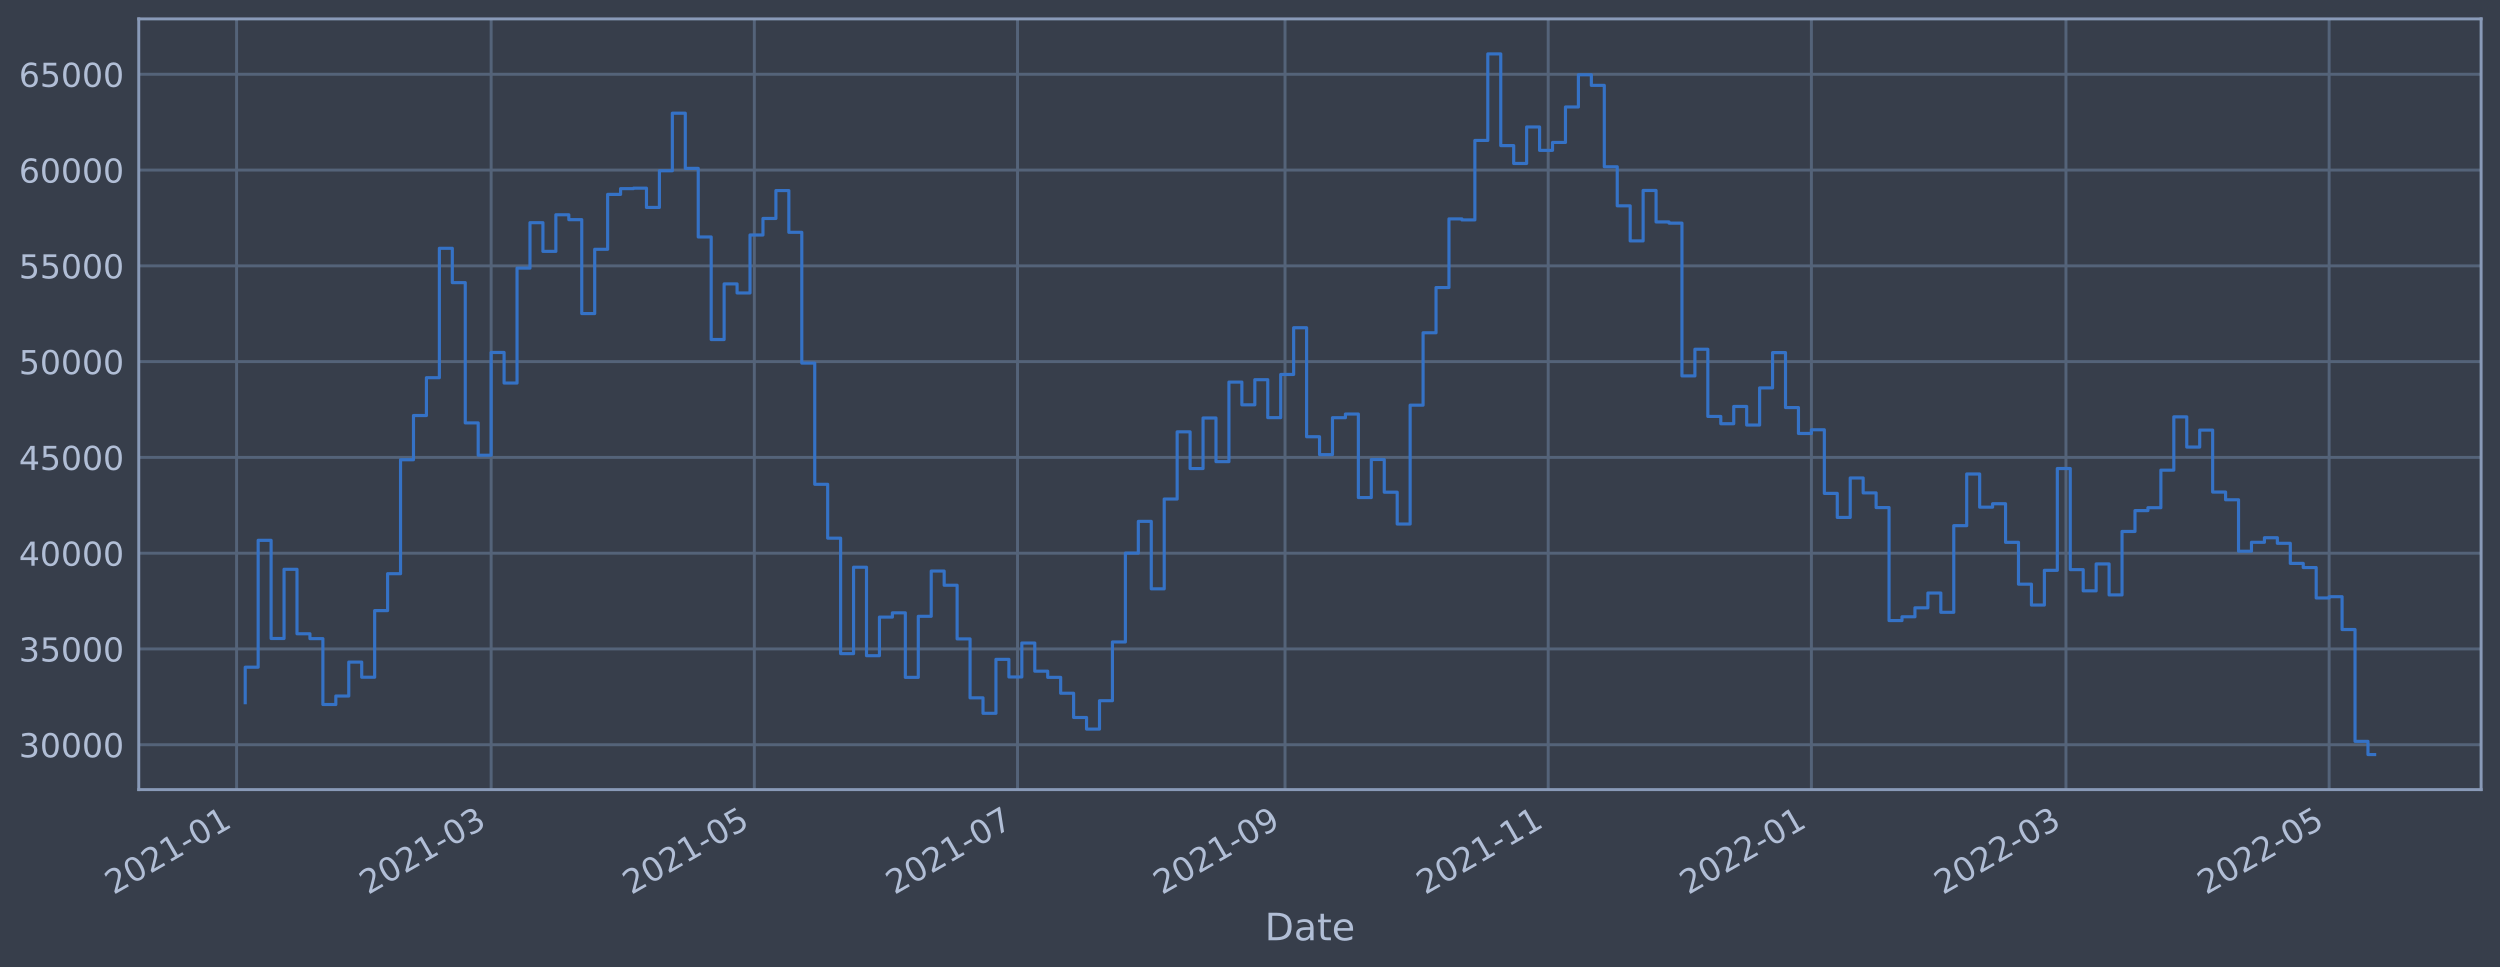
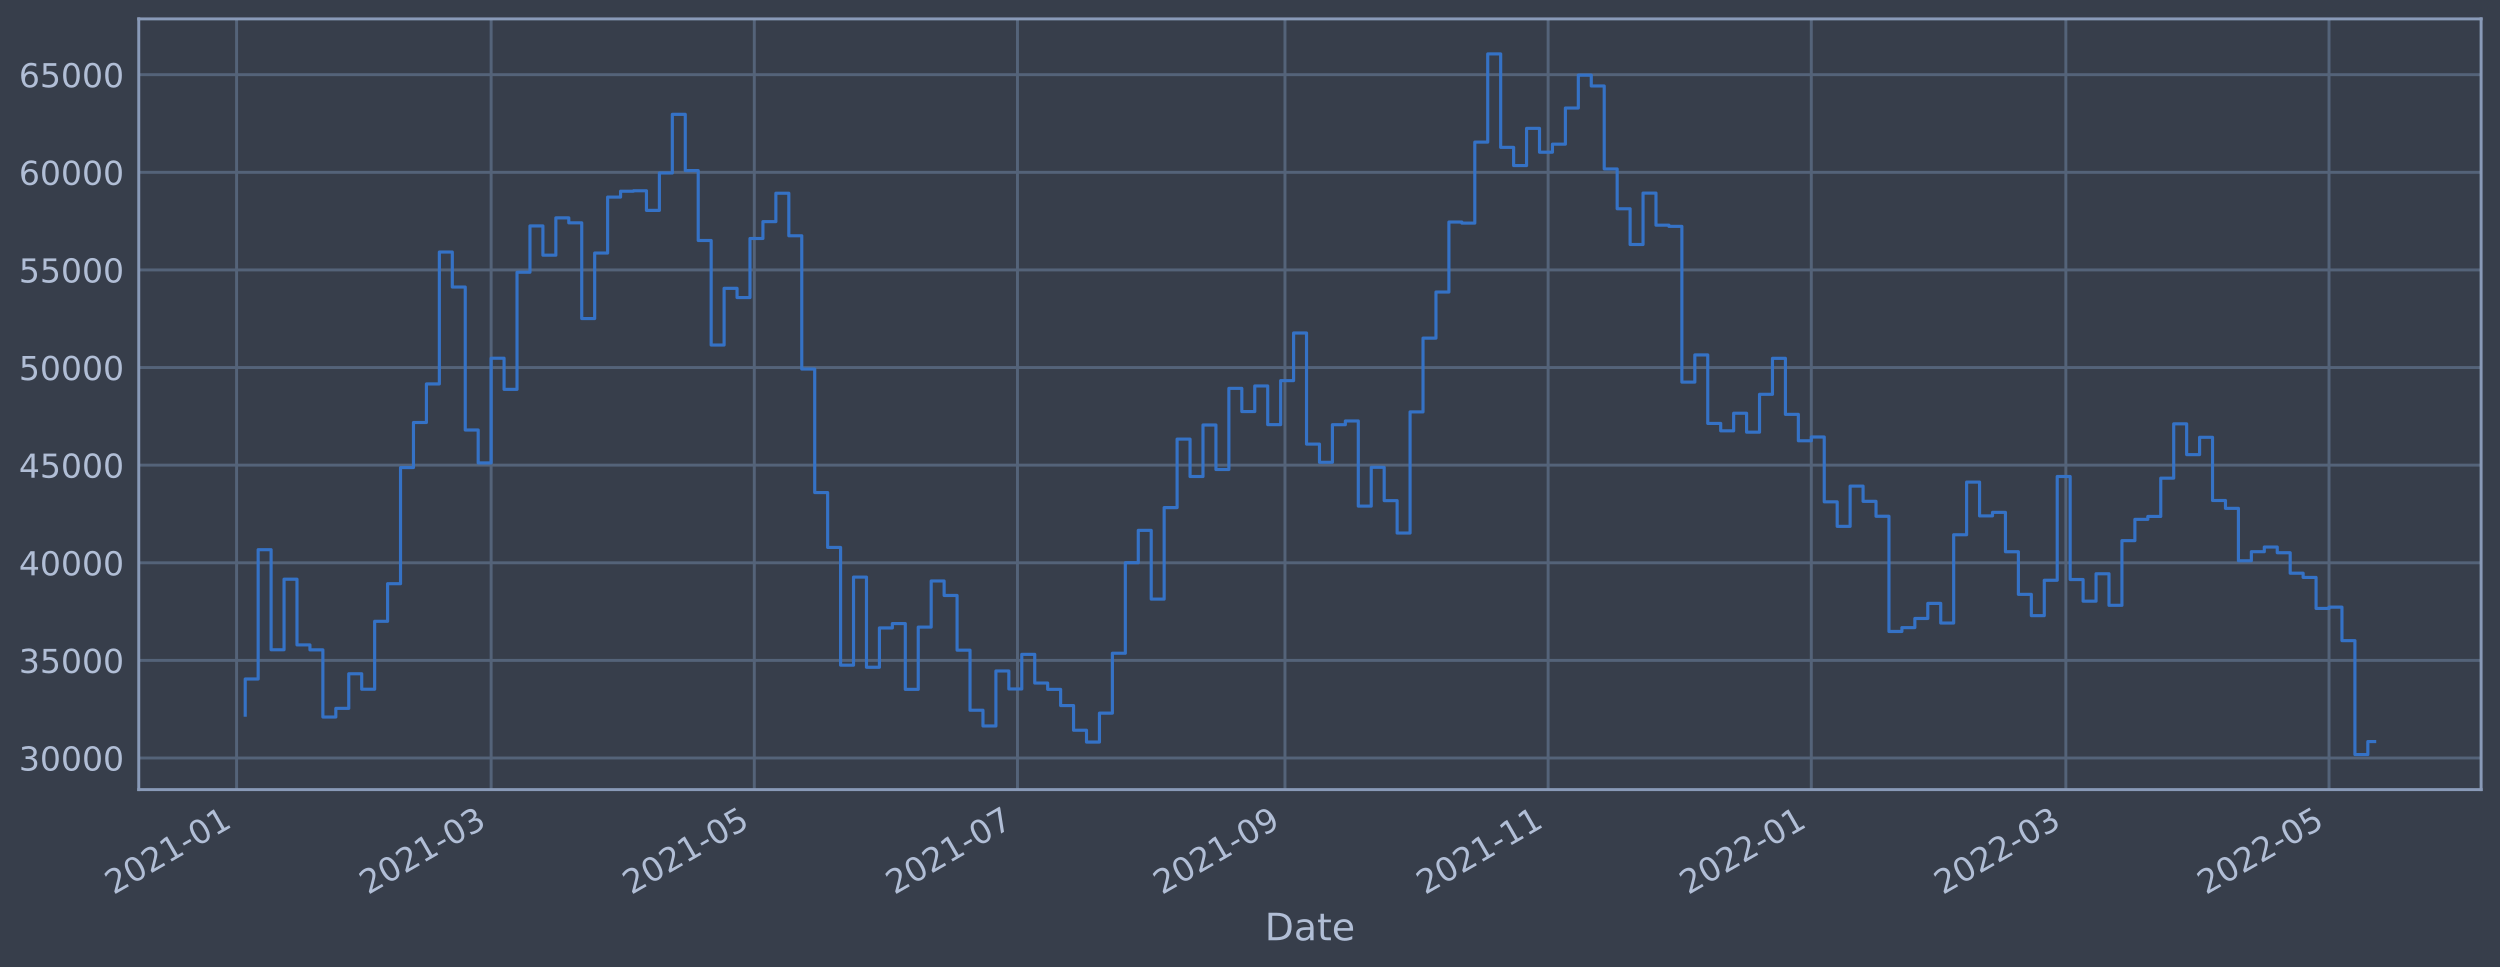
<svg xmlns="http://www.w3.org/2000/svg" xmlns:xlink="http://www.w3.org/1999/xlink" width="952.884pt" height="368.58pt" viewBox="0 0 952.884 368.58" version="1.1">
  <defs>
    <style type="text/css">*{stroke-linejoin: round; stroke-linecap: butt}</style>
  </defs>
  <g id="figure_1">
    <g id="patch_1">
      <path d="M 0 368.58  L 952.884 368.58  L 952.884 0  L 0 0  z " style="fill: #373e4b" />
    </g>
    <g id="axes_1">
      <g id="patch_2">
        <path d="M 52.884 300.96  L 945.684 300.96  L 945.684 7.2  L 52.884 7.2  z " style="fill: #373e4b" />
      </g>
      <g id="matplotlib.axis_1">
        <g id="xtick_1">
          <g id="line2d_1">
-             <path d="M 90.177 300.96  L 90.177 7.2  " clip-path="url(#pa2a1d7610f)" style="fill: none; stroke: #546379; stroke-width: 1.12; stroke-linecap: square" />
+             <path d="M 90.177 300.96  L 90.177 7.2  " clip-path="url(#p07046b80e9)" style="fill: none; stroke: #546379; stroke-width: 1.12; stroke-linecap: square" />
          </g>
          <g id="line2d_2" />
          <g id="text_1">
-             <g style="fill: #b1bed6" transform="translate(43.2733 341.1745)rotate(-30)scale(0.126 -0.126)">
+             <g style="fill: #b1bed6" transform="translate(43.27349 341.1745)rotate(-30)scale(0.126 -0.126)">
              <defs>
                <path id="DejaVuSans-32" d="M 1228 531  L 3431 531  L 3431 0  L 469 0  L 469 531  Q 828 903 1448 1529  Q 2069 2156 2228 2338  Q 2531 2678 2651 2914  Q 2772 3150 2772 3378  Q 2772 3750 2511 3984  Q 2250 4219 1831 4219  Q 1534 4219 1204 4116  Q 875 4013 500 3803  L 500 4441  Q 881 4594 1212 4672  Q 1544 4750 1819 4750  Q 2544 4750 2975 4387  Q 3406 4025 3406 3419  Q 3406 3131 3298 2873  Q 3191 2616 2906 2266  Q 2828 2175 2409 1742  Q 1991 1309 1228 531  z " transform="scale(0.015625)" />
                <path id="DejaVuSans-30" d="M 2034 4250  Q 1547 4250 1301 3770  Q 1056 3291 1056 2328  Q 1056 1369 1301 889  Q 1547 409 2034 409  Q 2525 409 2770 889  Q 3016 1369 3016 2328  Q 3016 3291 2770 3770  Q 2525 4250 2034 4250  z M 2034 4750  Q 2819 4750 3233 4129  Q 3647 3509 3647 2328  Q 3647 1150 3233 529  Q 2819 -91 2034 -91  Q 1250 -91 836 529  Q 422 1150 422 2328  Q 422 3509 836 4129  Q 1250 4750 2034 4750  z " transform="scale(0.015625)" />
                <path id="DejaVuSans-31" d="M 794 531  L 1825 531  L 1825 4091  L 703 3866  L 703 4441  L 1819 4666  L 2450 4666  L 2450 531  L 3481 531  L 3481 0  L 794 0  L 794 531  z " transform="scale(0.015625)" />
                <path id="DejaVuSans-2d" d="M 313 2009  L 1997 2009  L 1997 1497  L 313 1497  L 313 2009  z " transform="scale(0.015625)" />
              </defs>
              <use xlink:href="#DejaVuSans-32" />
              <use xlink:href="#DejaVuSans-30" x="63.623" />
              <use xlink:href="#DejaVuSans-32" x="127.246" />
              <use xlink:href="#DejaVuSans-31" x="190.869" />
              <use xlink:href="#DejaVuSans-2d" x="254.492" />
              <use xlink:href="#DejaVuSans-30" x="290.576" />
              <use xlink:href="#DejaVuSans-31" x="354.199" />
            </g>
          </g>
        </g>
        <g id="xtick_2">
          <g id="line2d_3">
-             <path d="M 187.202 300.96  L 187.202 7.2  " clip-path="url(#pa2a1d7610f)" style="fill: none; stroke: #546379; stroke-width: 1.12; stroke-linecap: square" />
+             <path d="M 187.197 300.96  L 187.197 7.2  " clip-path="url(#p07046b80e9)" style="fill: none; stroke: #546379; stroke-width: 1.12; stroke-linecap: square" />
          </g>
          <g id="line2d_4" />
          <g id="text_2">
-             <g style="fill: #b1bed6" transform="translate(140.2987 341.1745)rotate(-30)scale(0.126 -0.126)">
+             <g style="fill: #b1bed6" transform="translate(140.2933 341.1745)rotate(-30)scale(0.126 -0.126)">
              <defs>
                <path id="DejaVuSans-33" d="M 2597 2516  Q 3050 2419 3304 2112  Q 3559 1806 3559 1356  Q 3559 666 3084 287  Q 2609 -91 1734 -91  Q 1441 -91 1130 -33  Q 819 25 488 141  L 488 750  Q 750 597 1062 519  Q 1375 441 1716 441  Q 2309 441 2620 675  Q 2931 909 2931 1356  Q 2931 1769 2642 2001  Q 2353 2234 1838 2234  L 1294 2234  L 1294 2753  L 1863 2753  Q 2328 2753 2575 2939  Q 2822 3125 2822 3475  Q 2822 3834 2567 4026  Q 2313 4219 1838 4219  Q 1578 4219 1281 4162  Q 984 4106 628 3988  L 628 4550  Q 988 4650 1302 4700  Q 1616 4750 1894 4750  Q 2613 4750 3031 4423  Q 3450 4097 3450 3541  Q 3450 3153 3228 2886  Q 3006 2619 2597 2516  z " transform="scale(0.015625)" />
              </defs>
              <use xlink:href="#DejaVuSans-32" />
              <use xlink:href="#DejaVuSans-30" x="63.623" />
              <use xlink:href="#DejaVuSans-32" x="127.246" />
              <use xlink:href="#DejaVuSans-31" x="190.869" />
              <use xlink:href="#DejaVuSans-2d" x="254.492" />
              <use xlink:href="#DejaVuSans-30" x="290.576" />
              <use xlink:href="#DejaVuSans-33" x="354.199" />
            </g>
          </g>
        </g>
        <g id="xtick_3">
          <g id="line2d_5">
-             <path d="M 287.516 300.96  L 287.516 7.2  " clip-path="url(#pa2a1d7610f)" style="fill: none; stroke: #546379; stroke-width: 1.12; stroke-linecap: square" />
+             <path d="M 287.505 300.96  L 287.505 7.2  " clip-path="url(#p07046b80e9)" style="fill: none; stroke: #546379; stroke-width: 1.12; stroke-linecap: square" />
          </g>
          <g id="line2d_6" />
          <g id="text_3">
-             <g style="fill: #b1bed6" transform="translate(240.6131 341.1745)rotate(-30)scale(0.126 -0.126)">
+             <g style="fill: #b1bed6" transform="translate(240.6019 341.1745)rotate(-30)scale(0.126 -0.126)">
              <defs>
                <path id="DejaVuSans-35" d="M 691 4666  L 3169 4666  L 3169 4134  L 1269 4134  L 1269 2991  Q 1406 3038 1543 3061  Q 1681 3084 1819 3084  Q 2600 3084 3056 2656  Q 3513 2228 3513 1497  Q 3513 744 3044 326  Q 2575 -91 1722 -91  Q 1428 -91 1123 -41  Q 819 9 494 109  L 494 744  Q 775 591 1075 516  Q 1375 441 1709 441  Q 2250 441 2565 725  Q 2881 1009 2881 1497  Q 2881 1984 2565 2268  Q 2250 2553 1709 2553  Q 1456 2553 1204 2497  Q 953 2441 691 2322  L 691 4666  z " transform="scale(0.015625)" />
              </defs>
              <use xlink:href="#DejaVuSans-32" />
              <use xlink:href="#DejaVuSans-30" x="63.623" />
              <use xlink:href="#DejaVuSans-32" x="127.246" />
              <use xlink:href="#DejaVuSans-31" x="190.869" />
              <use xlink:href="#DejaVuSans-2d" x="254.492" />
              <use xlink:href="#DejaVuSans-30" x="290.576" />
              <use xlink:href="#DejaVuSans-35" x="354.199" />
            </g>
          </g>
        </g>
        <g id="xtick_4">
          <g id="line2d_7">
-             <path d="M 387.831 300.96  L 387.831 7.2  " clip-path="url(#pa2a1d7610f)" style="fill: none; stroke: #546379; stroke-width: 1.12; stroke-linecap: square" />
+             <path d="M 387.814 300.96  L 387.814 7.2  " clip-path="url(#p07046b80e9)" style="fill: none; stroke: #546379; stroke-width: 1.12; stroke-linecap: square" />
          </g>
          <g id="line2d_8" />
          <g id="text_4">
-             <g style="fill: #b1bed6" transform="translate(340.9275 341.1745)rotate(-30)scale(0.126 -0.126)">
+             <g style="fill: #b1bed6" transform="translate(340.9105 341.1745)rotate(-30)scale(0.126 -0.126)">
              <defs>
                <path id="DejaVuSans-37" d="M 525 4666  L 3525 4666  L 3525 4397  L 1831 0  L 1172 0  L 2766 4134  L 525 4134  L 525 4666  z " transform="scale(0.015625)" />
              </defs>
              <use xlink:href="#DejaVuSans-32" />
              <use xlink:href="#DejaVuSans-30" x="63.623" />
              <use xlink:href="#DejaVuSans-32" x="127.246" />
              <use xlink:href="#DejaVuSans-31" x="190.869" />
              <use xlink:href="#DejaVuSans-2d" x="254.492" />
              <use xlink:href="#DejaVuSans-30" x="290.576" />
              <use xlink:href="#DejaVuSans-37" x="354.199" />
            </g>
          </g>
        </g>
        <g id="xtick_5">
          <g id="line2d_9">
-             <path d="M 489.79 300.96  L 489.79 7.2  " clip-path="url(#pa2a1d7610f)" style="fill: none; stroke: #546379; stroke-width: 1.12; stroke-linecap: square" />
+             <path d="M 489.767 300.96  L 489.767 7.2  " clip-path="url(#p07046b80e9)" style="fill: none; stroke: #546379; stroke-width: 1.12; stroke-linecap: square" />
          </g>
          <g id="line2d_10" />
          <g id="text_5">
-             <g style="fill: #b1bed6" transform="translate(442.8864 341.1745)rotate(-30)scale(0.126 -0.126)">
+             <g style="fill: #b1bed6" transform="translate(442.8635 341.1745)rotate(-30)scale(0.126 -0.126)">
              <defs>
                <path id="DejaVuSans-39" d="M 703 97  L 703 672  Q 941 559 1184 500  Q 1428 441 1663 441  Q 2288 441 2617 861  Q 2947 1281 2994 2138  Q 2813 1869 2534 1725  Q 2256 1581 1919 1581  Q 1219 1581 811 2004  Q 403 2428 403 3163  Q 403 3881 828 4315  Q 1253 4750 1959 4750  Q 2769 4750 3195 4129  Q 3622 3509 3622 2328  Q 3622 1225 3098 567  Q 2575 -91 1691 -91  Q 1453 -91 1209 -44  Q 966 3 703 97  z M 1959 2075  Q 2384 2075 2632 2365  Q 2881 2656 2881 3163  Q 2881 3666 2632 3958  Q 2384 4250 1959 4250  Q 1534 4250 1286 3958  Q 1038 3666 1038 3163  Q 1038 2656 1286 2365  Q 1534 2075 1959 2075  z " transform="scale(0.015625)" />
              </defs>
              <use xlink:href="#DejaVuSans-32" />
              <use xlink:href="#DejaVuSans-30" x="63.623" />
              <use xlink:href="#DejaVuSans-32" x="127.246" />
              <use xlink:href="#DejaVuSans-31" x="190.869" />
              <use xlink:href="#DejaVuSans-2d" x="254.492" />
              <use xlink:href="#DejaVuSans-30" x="290.576" />
              <use xlink:href="#DejaVuSans-39" x="354.199" />
            </g>
          </g>
        </g>
        <g id="xtick_6">
          <g id="line2d_11">
-             <path d="M 590.104 300.96  L 590.104 7.2  " clip-path="url(#pa2a1d7610f)" style="fill: none; stroke: #546379; stroke-width: 1.12; stroke-linecap: square" />
+             <path d="M 590.075 300.96  L 590.075 7.2  " clip-path="url(#p07046b80e9)" style="fill: none; stroke: #546379; stroke-width: 1.12; stroke-linecap: square" />
          </g>
          <g id="line2d_12" />
          <g id="text_6">
-             <g style="fill: #b1bed6" transform="translate(543.2007 341.1745)rotate(-30)scale(0.126 -0.126)">
+             <g style="fill: #b1bed6" transform="translate(543.1721 341.1745)rotate(-30)scale(0.126 -0.126)">
              <use xlink:href="#DejaVuSans-32" />
              <use xlink:href="#DejaVuSans-30" x="63.623" />
              <use xlink:href="#DejaVuSans-32" x="127.246" />
              <use xlink:href="#DejaVuSans-31" x="190.869" />
              <use xlink:href="#DejaVuSans-2d" x="254.492" />
              <use xlink:href="#DejaVuSans-31" x="290.576" />
              <use xlink:href="#DejaVuSans-31" x="354.199" />
            </g>
          </g>
        </g>
        <g id="xtick_7">
          <g id="line2d_13">
-             <path d="M 690.418 300.96  L 690.418 7.2  " clip-path="url(#pa2a1d7610f)" style="fill: none; stroke: #546379; stroke-width: 1.12; stroke-linecap: square" />
+             <path d="M 690.384 300.96  L 690.384 7.2  " clip-path="url(#p07046b80e9)" style="fill: none; stroke: #546379; stroke-width: 1.12; stroke-linecap: square" />
          </g>
          <g id="line2d_14" />
          <g id="text_7">
-             <g style="fill: #b1bed6" transform="translate(643.5151 341.1745)rotate(-30)scale(0.126 -0.126)">
+             <g style="fill: #b1bed6" transform="translate(643.4807 341.1745)rotate(-30)scale(0.126 -0.126)">
              <use xlink:href="#DejaVuSans-32" />
              <use xlink:href="#DejaVuSans-30" x="63.623" />
              <use xlink:href="#DejaVuSans-32" x="127.246" />
              <use xlink:href="#DejaVuSans-32" x="190.869" />
              <use xlink:href="#DejaVuSans-2d" x="254.492" />
              <use xlink:href="#DejaVuSans-30" x="290.576" />
              <use xlink:href="#DejaVuSans-31" x="354.199" />
            </g>
          </g>
        </g>
        <g id="xtick_8">
          <g id="line2d_15">
-             <path d="M 787.444 300.96  L 787.444 7.2  " clip-path="url(#pa2a1d7610f)" style="fill: none; stroke: #546379; stroke-width: 1.12; stroke-linecap: square" />
+             <path d="M 787.404 300.96  L 787.404 7.2  " clip-path="url(#p07046b80e9)" style="fill: none; stroke: #546379; stroke-width: 1.12; stroke-linecap: square" />
          </g>
          <g id="line2d_16" />
          <g id="text_8">
-             <g style="fill: #b1bed6" transform="translate(740.5405 341.1745)rotate(-30)scale(0.126 -0.126)">
+             <g style="fill: #b1bed6" transform="translate(740.5005 341.1745)rotate(-30)scale(0.126 -0.126)">
              <use xlink:href="#DejaVuSans-32" />
              <use xlink:href="#DejaVuSans-30" x="63.623" />
              <use xlink:href="#DejaVuSans-32" x="127.246" />
              <use xlink:href="#DejaVuSans-32" x="190.869" />
              <use xlink:href="#DejaVuSans-2d" x="254.492" />
              <use xlink:href="#DejaVuSans-30" x="290.576" />
              <use xlink:href="#DejaVuSans-33" x="354.199" />
            </g>
          </g>
        </g>
        <g id="xtick_9">
          <g id="line2d_17">
-             <path d="M 887.758 300.96  L 887.758 7.2  " clip-path="url(#pa2a1d7610f)" style="fill: none; stroke: #546379; stroke-width: 1.12; stroke-linecap: square" />
+             <path d="M 887.712 300.96  L 887.712 7.2  " clip-path="url(#p07046b80e9)" style="fill: none; stroke: #546379; stroke-width: 1.12; stroke-linecap: square" />
          </g>
          <g id="line2d_18" />
          <g id="text_9">
-             <g style="fill: #b1bed6" transform="translate(840.8549 341.1745)rotate(-30)scale(0.126 -0.126)">
+             <g style="fill: #b1bed6" transform="translate(840.8091 341.1745)rotate(-30)scale(0.126 -0.126)">
              <use xlink:href="#DejaVuSans-32" />
              <use xlink:href="#DejaVuSans-30" x="63.623" />
              <use xlink:href="#DejaVuSans-32" x="127.246" />
              <use xlink:href="#DejaVuSans-32" x="190.869" />
              <use xlink:href="#DejaVuSans-2d" x="254.492" />
              <use xlink:href="#DejaVuSans-30" x="290.576" />
              <use xlink:href="#DejaVuSans-35" x="354.199" />
            </g>
          </g>
        </g>
        <g id="text_10">
          <g style="fill: #b1bed6" transform="translate(482.0746 358.3856)scale(0.144 -0.144)">
            <defs>
              <path id="DejaVuSans-44" d="M 1259 4147  L 1259 519  L 2022 519  Q 2988 519 3436 956  Q 3884 1394 3884 2338  Q 3884 3275 3436 3711  Q 2988 4147 2022 4147  L 1259 4147  z M 628 4666  L 1925 4666  Q 3281 4666 3915 4102  Q 4550 3538 4550 2338  Q 4550 1131 3912 565  Q 3275 0 1925 0  L 628 0  L 628 4666  z " transform="scale(0.015625)" />
              <path id="DejaVuSans-61" d="M 2194 1759  Q 1497 1759 1228 1600  Q 959 1441 959 1056  Q 959 750 1161 570  Q 1363 391 1709 391  Q 2188 391 2477 730  Q 2766 1069 2766 1631  L 2766 1759  L 2194 1759  z M 3341 1997  L 3341 0  L 2766 0  L 2766 531  Q 2569 213 2275 61  Q 1981 -91 1556 -91  Q 1019 -91 701 211  Q 384 513 384 1019  Q 384 1609 779 1909  Q 1175 2209 1959 2209  L 2766 2209  L 2766 2266  Q 2766 2663 2505 2880  Q 2244 3097 1772 3097  Q 1472 3097 1187 3025  Q 903 2953 641 2809  L 641 3341  Q 956 3463 1253 3523  Q 1550 3584 1831 3584  Q 2591 3584 2966 3190  Q 3341 2797 3341 1997  z " transform="scale(0.015625)" />
              <path id="DejaVuSans-74" d="M 1172 4494  L 1172 3500  L 2356 3500  L 2356 3053  L 1172 3053  L 1172 1153  Q 1172 725 1289 603  Q 1406 481 1766 481  L 2356 481  L 2356 0  L 1766 0  Q 1100 0 847 248  Q 594 497 594 1153  L 594 3053  L 172 3053  L 172 3500  L 594 3500  L 594 4494  L 1172 4494  z " transform="scale(0.015625)" />
              <path id="DejaVuSans-65" d="M 3597 1894  L 3597 1613  L 953 1613  Q 991 1019 1311 708  Q 1631 397 2203 397  Q 2534 397 2845 478  Q 3156 559 3463 722  L 3463 178  Q 3153 47 2828 -22  Q 2503 -91 2169 -91  Q 1331 -91 842 396  Q 353 884 353 1716  Q 353 2575 817 3079  Q 1281 3584 2069 3584  Q 2775 3584 3186 3129  Q 3597 2675 3597 1894  z M 3022 2063  Q 3016 2534 2758 2815  Q 2500 3097 2075 3097  Q 1594 3097 1305 2825  Q 1016 2553 972 2059  L 3022 2063  z " transform="scale(0.015625)" />
            </defs>
            <use xlink:href="#DejaVuSans-44" />
            <use xlink:href="#DejaVuSans-61" x="77.002" />
            <use xlink:href="#DejaVuSans-74" x="138.281" />
            <use xlink:href="#DejaVuSans-65" x="177.49" />
          </g>
        </g>
      </g>
      <g id="matplotlib.axis_2">
        <g id="ytick_1">
          <g id="line2d_19">
-             <path d="M 52.884 283.852  L 945.684 283.852  " clip-path="url(#pa2a1d7610f)" style="fill: none; stroke: #546379; stroke-width: 1.12; stroke-linecap: square" />
+             <path d="M 52.884 288.915  L 945.684 288.915  " clip-path="url(#p07046b80e9)" style="fill: none; stroke: #546379; stroke-width: 1.12; stroke-linecap: square" />
          </g>
          <g id="line2d_20" />
          <g id="text_11">
-             <g style="fill: #b1bed6" transform="translate(7.2 288.6395)scale(0.126 -0.126)">
+             <g style="fill: #b1bed6" transform="translate(7.2 293.7018)scale(0.126 -0.126)">
              <use xlink:href="#DejaVuSans-33" />
              <use xlink:href="#DejaVuSans-30" x="63.623" />
              <use xlink:href="#DejaVuSans-30" x="127.246" />
              <use xlink:href="#DejaVuSans-30" x="190.869" />
              <use xlink:href="#DejaVuSans-30" x="254.492" />
            </g>
          </g>
        </g>
        <g id="ytick_2">
          <g id="line2d_21">
-             <path d="M 52.884 247.347  L 945.684 247.347  " clip-path="url(#pa2a1d7610f)" style="fill: none; stroke: #546379; stroke-width: 1.12; stroke-linecap: square" />
+             <path d="M 52.884 251.708  L 945.684 251.708  " clip-path="url(#p07046b80e9)" style="fill: none; stroke: #546379; stroke-width: 1.12; stroke-linecap: square" />
          </g>
          <g id="line2d_22" />
          <g id="text_12">
-             <g style="fill: #b1bed6" transform="translate(7.2 252.1345)scale(0.126 -0.126)">
+             <g style="fill: #b1bed6" transform="translate(7.2 256.495)scale(0.126 -0.126)">
              <use xlink:href="#DejaVuSans-33" />
              <use xlink:href="#DejaVuSans-35" x="63.623" />
              <use xlink:href="#DejaVuSans-30" x="127.246" />
              <use xlink:href="#DejaVuSans-30" x="190.869" />
              <use xlink:href="#DejaVuSans-30" x="254.492" />
            </g>
          </g>
        </g>
        <g id="ytick_3">
          <g id="line2d_23">
-             <path d="M 52.884 210.843  L 945.684 210.843  " clip-path="url(#pa2a1d7610f)" style="fill: none; stroke: #546379; stroke-width: 1.12; stroke-linecap: square" />
+             <path d="M 52.884 214.501  L 945.684 214.501  " clip-path="url(#p07046b80e9)" style="fill: none; stroke: #546379; stroke-width: 1.12; stroke-linecap: square" />
          </g>
          <g id="line2d_24" />
          <g id="text_13">
-             <g style="fill: #b1bed6" transform="translate(7.2 215.6296)scale(0.126 -0.126)">
+             <g style="fill: #b1bed6" transform="translate(7.2 219.2882)scale(0.126 -0.126)">
              <defs>
                <path id="DejaVuSans-34" d="M 2419 4116  L 825 1625  L 2419 1625  L 2419 4116  z M 2253 4666  L 3047 4666  L 3047 1625  L 3713 1625  L 3713 1100  L 3047 1100  L 3047 0  L 2419 0  L 2419 1100  L 313 1100  L 313 1709  L 2253 4666  z " transform="scale(0.015625)" />
              </defs>
              <use xlink:href="#DejaVuSans-34" />
              <use xlink:href="#DejaVuSans-30" x="63.623" />
              <use xlink:href="#DejaVuSans-30" x="127.246" />
              <use xlink:href="#DejaVuSans-30" x="190.869" />
              <use xlink:href="#DejaVuSans-30" x="254.492" />
            </g>
          </g>
        </g>
        <g id="ytick_4">
          <g id="line2d_25">
-             <path d="M 52.884 174.338  L 945.684 174.338  " clip-path="url(#pa2a1d7610f)" style="fill: none; stroke: #546379; stroke-width: 1.12; stroke-linecap: square" />
+             <path d="M 52.884 177.294  L 945.684 177.294  " clip-path="url(#p07046b80e9)" style="fill: none; stroke: #546379; stroke-width: 1.12; stroke-linecap: square" />
          </g>
          <g id="line2d_26" />
          <g id="text_14">
-             <g style="fill: #b1bed6" transform="translate(7.2 179.1246)scale(0.126 -0.126)">
+             <g style="fill: #b1bed6" transform="translate(7.2 182.0814)scale(0.126 -0.126)">
              <use xlink:href="#DejaVuSans-34" />
              <use xlink:href="#DejaVuSans-35" x="63.623" />
              <use xlink:href="#DejaVuSans-30" x="127.246" />
              <use xlink:href="#DejaVuSans-30" x="190.869" />
              <use xlink:href="#DejaVuSans-30" x="254.492" />
            </g>
          </g>
        </g>
        <g id="ytick_5">
          <g id="line2d_27">
-             <path d="M 52.884 137.833  L 945.684 137.833  " clip-path="url(#pa2a1d7610f)" style="fill: none; stroke: #546379; stroke-width: 1.12; stroke-linecap: square" />
+             <path d="M 52.884 140.088  L 945.684 140.088  " clip-path="url(#p07046b80e9)" style="fill: none; stroke: #546379; stroke-width: 1.12; stroke-linecap: square" />
          </g>
          <g id="line2d_28" />
          <g id="text_15">
-             <g style="fill: #b1bed6" transform="translate(7.2 142.6196)scale(0.126 -0.126)">
+             <g style="fill: #b1bed6" transform="translate(7.2 144.8745)scale(0.126 -0.126)">
              <use xlink:href="#DejaVuSans-35" />
              <use xlink:href="#DejaVuSans-30" x="63.623" />
              <use xlink:href="#DejaVuSans-30" x="127.246" />
              <use xlink:href="#DejaVuSans-30" x="190.869" />
              <use xlink:href="#DejaVuSans-30" x="254.492" />
            </g>
          </g>
        </g>
        <g id="ytick_6">
          <g id="line2d_29">
-             <path d="M 52.884 101.328  L 945.684 101.328  " clip-path="url(#pa2a1d7610f)" style="fill: none; stroke: #546379; stroke-width: 1.12; stroke-linecap: square" />
+             <path d="M 52.884 102.881  L 945.684 102.881  " clip-path="url(#p07046b80e9)" style="fill: none; stroke: #546379; stroke-width: 1.12; stroke-linecap: square" />
          </g>
          <g id="line2d_30" />
          <g id="text_16">
-             <g style="fill: #b1bed6" transform="translate(7.2 106.1147)scale(0.126 -0.126)">
+             <g style="fill: #b1bed6" transform="translate(7.2 107.6677)scale(0.126 -0.126)">
              <use xlink:href="#DejaVuSans-35" />
              <use xlink:href="#DejaVuSans-35" x="63.623" />
              <use xlink:href="#DejaVuSans-30" x="127.246" />
              <use xlink:href="#DejaVuSans-30" x="190.869" />
              <use xlink:href="#DejaVuSans-30" x="254.492" />
            </g>
          </g>
        </g>
        <g id="ytick_7">
          <g id="line2d_31">
-             <path d="M 52.884 64.823  L 945.684 64.823  " clip-path="url(#pa2a1d7610f)" style="fill: none; stroke: #546379; stroke-width: 1.12; stroke-linecap: square" />
+             <path d="M 52.884 65.674  L 945.684 65.674  " clip-path="url(#p07046b80e9)" style="fill: none; stroke: #546379; stroke-width: 1.12; stroke-linecap: square" />
          </g>
          <g id="line2d_32" />
          <g id="text_17">
-             <g style="fill: #b1bed6" transform="translate(7.2 69.60974)scale(0.126 -0.126)">
+             <g style="fill: #b1bed6" transform="translate(7.2 70.4609)scale(0.126 -0.126)">
              <defs>
                <path id="DejaVuSans-36" d="M 2113 2584  Q 1688 2584 1439 2293  Q 1191 2003 1191 1497  Q 1191 994 1439 701  Q 1688 409 2113 409  Q 2538 409 2786 701  Q 3034 994 3034 1497  Q 3034 2003 2786 2293  Q 2538 2584 2113 2584  z M 3366 4563  L 3366 3988  Q 3128 4100 2886 4159  Q 2644 4219 2406 4219  Q 1781 4219 1451 3797  Q 1122 3375 1075 2522  Q 1259 2794 1537 2939  Q 1816 3084 2150 3084  Q 2853 3084 3261 2657  Q 3669 2231 3669 1497  Q 3669 778 3244 343  Q 2819 -91 2113 -91  Q 1303 -91 875 529  Q 447 1150 447 2328  Q 447 3434 972 4092  Q 1497 4750 2381 4750  Q 2619 4750 2861 4703  Q 3103 4656 3366 4563  z " transform="scale(0.015625)" />
              </defs>
              <use xlink:href="#DejaVuSans-36" />
              <use xlink:href="#DejaVuSans-30" x="63.623" />
              <use xlink:href="#DejaVuSans-30" x="127.246" />
              <use xlink:href="#DejaVuSans-30" x="190.869" />
              <use xlink:href="#DejaVuSans-30" x="254.492" />
            </g>
          </g>
        </g>
        <g id="ytick_8">
          <g id="line2d_33">
-             <path d="M 52.884 28.318  L 945.684 28.318  " clip-path="url(#pa2a1d7610f)" style="fill: none; stroke: #546379; stroke-width: 1.12; stroke-linecap: square" />
+             <path d="M 52.884 28.467  L 945.684 28.467  " clip-path="url(#p07046b80e9)" style="fill: none; stroke: #546379; stroke-width: 1.12; stroke-linecap: square" />
          </g>
          <g id="line2d_34" />
          <g id="text_18">
-             <g style="fill: #b1bed6" transform="translate(7.2 33.10478)scale(0.126 -0.126)">
+             <g style="fill: #b1bed6" transform="translate(7.2 33.25408)scale(0.126 -0.126)">
              <use xlink:href="#DejaVuSans-36" />
              <use xlink:href="#DejaVuSans-35" x="63.623" />
              <use xlink:href="#DejaVuSans-30" x="127.246" />
              <use xlink:href="#DejaVuSans-30" x="190.869" />
              <use xlink:href="#DejaVuSans-30" x="254.492" />
            </g>
          </g>
        </g>
      </g>
      <g id="line2d_35">
-         <path d="M 93.466 267.823  L 93.466 254.308  L 98.399 254.308  L 98.399 205.949  L 103.333 205.949  L 103.333 243.369  L 108.266 243.369  L 108.266 216.987  L 113.2 216.987  L 113.2 241.558  L 118.133 241.558  L 118.133 243.412  L 123.067 243.412  L 123.067 268.522  L 128 268.522  L 128 265.295  L 132.934 265.295  L 132.934 252.354  L 137.867 252.354  L 137.867 258.132  L 142.801 258.132  L 142.801 232.73  L 147.734 232.73  L 147.734 218.668  L 152.668 218.668  L 152.668 175.227  L 157.601 175.227  L 157.601 158.384  L 162.534 158.384  L 162.534 143.965  L 167.468 143.965  L 167.468 94.636  L 172.401 94.636  L 172.401 107.728  L 177.335 107.728  L 177.335 161.193  L 182.268 161.193  L 182.268 173.506  L 187.202 173.506  L 187.202 134.345  L 192.135 134.345  L 192.135 145.998  L 197.069 145.998  L 197.069 102.193  L 202.002 102.193  L 202.002 84.877  L 206.936 84.877  L 206.936 95.817  L 211.869 95.817  L 211.869 81.864  L 216.803 81.864  L 216.803 83.724  L 221.736 83.724  L 221.736 119.52  L 226.67 119.52  L 226.67 95.02  L 231.603 95.02  L 231.603 74.094  L 236.537 74.094  L 236.537 71.895  L 241.47 71.895  L 241.47 71.729  L 246.404 71.729  L 246.404 79.07  L 251.337 79.07  L 251.337 65.079  L 256.271 65.079  L 256.271 43.145  L 261.204 43.145  L 261.204 64.187  L 266.138 64.187  L 266.138 90.318  L 271.071 90.318  L 271.071 129.414  L 276.005 129.414  L 276.005 108.215  L 280.938 108.215  L 280.938 111.665  L 285.872 111.665  L 285.872 89.57  L 290.805 89.57  L 290.805 83.271  L 295.739 83.271  L 295.739 72.643  L 300.672 72.643  L 300.672 88.551  L 305.606 88.551  L 305.606 138.398  L 310.539 138.398  L 310.539 184.586  L 315.473 184.586  L 315.473 205.116  L 320.406 205.116  L 320.406 249.14  L 325.34 249.14  L 325.34 216.201  L 330.273 216.201  L 330.273 249.92  L 335.207 249.92  L 335.207 235.209  L 340.14 235.209  L 340.14 233.581  L 345.074 233.581  L 345.074 258.19  L 350.007 258.19  L 350.007 234.902  L 354.941 234.902  L 354.941 217.656  L 359.874 217.656  L 359.874 223.073  L 364.808 223.073  L 364.808 243.521  L 369.741 243.521  L 369.741 265.983  L 374.675 265.983  L 374.675 271.875  L 379.608 271.875  L 379.608 251.314  L 384.542 251.314  L 384.542 258.03  L 389.475 258.03  L 389.475 245.089  L 394.409 245.089  L 394.409 255.824  L 399.342 255.824  L 399.342 258.185  L 404.276 258.185  L 404.276 264.238  L 409.209 264.238  L 409.209 273.476  L 414.143 273.476  L 414.143 277.895  L 419.076 277.895  L 419.076 267.076  L 424.01 267.076  L 424.01 244.681  L 428.943 244.681  L 428.943 210.824  L 433.877 210.824  L 433.877 198.73  L 438.81 198.73  L 438.81 224.437  L 443.744 224.437  L 443.744 190.21  L 448.677 190.21  L 448.677 164.602  L 453.611 164.602  L 453.611 178.588  L 458.544 178.588  L 458.544 159.324  L 463.478 159.324  L 463.478 175.959  L 468.411 175.959  L 468.411 145.63  L 473.345 145.63  L 473.345 154.299  L 478.278 154.299  L 478.278 144.718  L 483.212 144.718  L 483.212 159.19  L 488.145 159.19  L 488.145 142.732  L 493.079 142.732  L 493.079 124.917  L 498.012 124.917  L 498.012 166.464  L 502.946 166.464  L 502.946 173.28  L 507.879 173.28  L 507.879 159.209  L 512.813 159.209  L 512.813 157.811  L 517.746 157.811  L 517.746 189.658  L 522.68 189.658  L 522.68 175.148  L 527.613 175.148  L 527.613 187.606  L 532.547 187.606  L 532.547 199.728  L 537.48 199.728  L 537.48 154.427  L 542.414 154.427  L 542.414 126.839  L 547.347 126.839  L 547.347 109.598  L 552.281 109.598  L 552.281 83.426  L 557.214 83.426  L 557.214 83.822  L 562.148 83.822  L 562.148 53.534  L 567.081 53.534  L 567.081 20.553  L 572.015 20.553  L 572.015 55.497  L 576.948 55.497  L 576.948 62.303  L 581.882 62.303  L 581.882 48.401  L 586.815 48.401  L 586.815 57.306  L 591.749 57.306  L 591.749 54.296  L 596.682 54.296  L 596.682 40.779  L 601.616 40.779  L 601.616 28.488  L 606.549 28.488  L 606.549 32.545  L 611.482 32.545  L 611.482 63.565  L 616.416 63.565  L 616.416 78.454  L 621.349 78.454  L 621.349 91.825  L 626.283 91.825  L 626.283 72.595  L 631.216 72.595  L 631.216 84.592  L 636.15 84.592  L 636.15 85.048  L 641.083 85.048  L 641.083 143.28  L 646.017 143.28  L 646.017 133.121  L 650.95 133.121  L 650.95 158.732  L 655.884 158.732  L 655.884 161.509  L 660.817 161.509  L 660.817 154.929  L 665.751 154.929  L 665.751 162.004  L 670.684 162.004  L 670.684 147.847  L 675.618 147.847  L 675.618 134.395  L 680.551 134.395  L 680.551 155.346  L 685.485 155.346  L 685.485 165.215  L 690.418 165.215  L 690.418 163.81  L 695.352 163.81  L 695.352 188.059  L 700.285 188.059  L 700.285 197.23  L 705.219 197.23  L 705.219 182.179  L 710.152 182.179  L 710.152 187.87  L 715.086 187.87  L 715.086 193.455  L 720.019 193.455  L 720.019 236.536  L 724.953 236.536  L 724.953 235.09  L 729.886 235.09  L 729.886 231.673  L 734.82 231.673  L 734.82 226.039  L 739.753 226.039  L 739.753 233.383  L 744.687 233.383  L 744.687 200.362  L 749.62 200.362  L 749.62 180.666  L 754.554 180.666  L 754.554 193.311  L 759.487 193.311  L 759.487 191.999  L 764.421 191.999  L 764.421 206.712  L 769.354 206.712  L 769.354 222.653  L 774.288 222.653  L 774.288 230.617  L 779.221 230.617  L 779.221 217.385  L 784.155 217.385  L 784.155 178.581  L 789.088 178.581  L 789.088 217.112  L 794.022 217.112  L 794.022 225.207  L 798.955 225.207  L 798.955 214.947  L 803.889 214.947  L 803.889 226.756  L 808.822 226.756  L 808.822 202.57  L 813.756 202.57  L 813.756 194.617  L 818.689 194.617  L 818.689 193.52  L 823.623 193.52  L 823.623 179.198  L 828.556 179.198  L 828.556 158.889  L 833.49 158.889  L 833.49 170.401  L 838.423 170.401  L 838.423 163.93  L 843.357 163.93  L 843.357 187.551  L 848.29 187.551  L 848.29 190.49  L 853.224 190.49  L 853.224 210.096  L 858.157 210.096  L 858.157 206.709  L 863.091 206.709  L 863.091 204.96  L 868.024 204.96  L 868.024 207.09  L 872.958 207.09  L 872.958 214.744  L 877.891 214.744  L 877.891 216.324  L 882.825 216.324  L 882.825 227.918  L 887.758 227.918  L 887.758 227.436  L 892.692 227.436  L 892.692 239.951  L 897.625 239.951  L 897.625 282.57  L 902.559 282.57  L 902.559 287.607  L 905.102 287.607  L 905.102 287.607  " clip-path="url(#pa2a1d7610f)" style="fill: none; stroke: #3572c6; stroke-width: 1.2; stroke-linecap: square" />
+         <path d="M 93.466 272.578  L 93.466 258.802  L 98.399 258.802  L 98.399 209.514  L 103.332 209.514  L 103.332 247.653  L 108.265 247.653  L 108.265 220.763  L 113.198 220.763  L 113.198 245.807  L 118.132 245.807  L 118.132 247.697  L 123.065 247.697  L 123.065 273.29  L 127.998 273.29  L 127.998 270  L 132.931 270  L 132.931 256.811  L 137.864 256.811  L 137.864 262.7  L 142.798 262.7  L 142.798 236.81  L 147.731 236.81  L 147.731 222.478  L 152.664 222.478  L 152.664 178.201  L 157.597 178.201  L 157.597 161.034  L 162.531 161.034  L 162.531 146.338  L 167.464 146.338  L 167.464 96.061  L 172.397 96.061  L 172.397 109.404  L 177.33 109.404  L 177.33 163.897  L 182.263 163.897  L 182.263 176.447  L 187.197 176.447  L 187.197 136.533  L 192.13 136.533  L 192.13 148.41  L 197.063 148.41  L 197.063 103.762  L 201.996 103.762  L 201.996 86.113  L 206.929 86.113  L 206.929 97.265  L 211.863 97.265  L 211.863 83.043  L 216.796 83.043  L 216.796 84.938  L 221.729 84.938  L 221.729 121.423  L 226.662 121.423  L 226.662 96.452  L 231.595 96.452  L 231.595 75.123  L 236.529 75.123  L 236.529 72.882  L 241.462 72.882  L 241.462 72.713  L 246.395 72.713  L 246.395 80.195  L 251.328 80.195  L 251.328 65.935  L 256.261 65.935  L 256.261 43.58  L 261.195 43.58  L 261.195 65.026  L 266.128 65.026  L 266.128 91.66  L 271.061 91.66  L 271.061 131.507  L 275.994 131.507  L 275.994 109.901  L 280.928 109.901  L 280.928 113.417  L 285.861 113.417  L 285.861 90.897  L 290.794 90.897  L 290.794 84.476  L 295.727 84.476  L 295.727 73.645  L 300.66 73.645  L 300.66 89.858  L 305.594 89.858  L 305.594 140.664  L 310.527 140.664  L 310.527 187.74  L 315.46 187.74  L 315.46 208.665  L 320.393 208.665  L 320.393 253.535  L 325.326 253.535  L 325.326 219.963  L 330.26 219.963  L 330.26 254.33  L 335.193 254.33  L 335.193 239.336  L 340.126 239.336  L 340.126 237.677  L 345.059 237.677  L 345.059 262.759  L 349.992 262.759  L 349.992 239.024  L 354.926 239.024  L 354.926 221.445  L 359.859 221.445  L 359.859 226.966  L 364.792 226.966  L 364.792 247.807  L 369.725 247.807  L 369.725 270.701  L 374.659 270.701  L 374.659 276.707  L 379.592 276.707  L 379.592 255.751  L 384.525 255.751  L 384.525 262.596  L 389.458 262.596  L 389.458 249.406  L 394.391 249.406  L 394.391 260.347  L 399.325 260.347  L 399.325 262.754  L 404.258 262.754  L 404.258 268.923  L 409.191 268.923  L 409.191 278.339  L 414.124 278.339  L 414.124 282.843  L 419.057 282.843  L 419.057 271.815  L 423.991 271.815  L 423.991 248.99  L 428.924 248.99  L 428.924 214.482  L 433.857 214.482  L 433.857 202.155  L 438.79 202.155  L 438.79 228.357  L 443.723 228.357  L 443.723 193.472  L 448.657 193.472  L 448.657 167.372  L 453.59 167.372  L 453.59 181.627  L 458.523 181.627  L 458.523 161.992  L 463.456 161.992  L 463.456 178.947  L 468.39 178.947  L 468.39 148.035  L 473.323 148.035  L 473.323 156.871  L 478.256 156.871  L 478.256 147.106  L 483.189 147.106  L 483.189 161.855  L 488.122 161.855  L 488.122 145.081  L 493.056 145.081  L 493.056 126.923  L 497.989 126.923  L 497.989 169.27  L 502.922 169.27  L 502.922 176.217  L 507.855 176.217  L 507.855 161.875  L 512.788 161.875  L 512.788 160.45  L 517.722 160.45  L 517.722 192.91  L 522.655 192.91  L 522.655 178.121  L 527.588 178.121  L 527.588 190.818  L 532.521 190.818  L 532.521 203.173  L 537.454 203.173  L 537.454 157.001  L 542.388 157.001  L 542.388 128.882  L 547.321 128.882  L 547.321 111.31  L 552.254 111.31  L 552.254 84.634  L 557.187 84.634  L 557.187 85.038  L 562.121 85.038  L 562.121 54.168  L 567.054 54.168  L 567.054 20.553  L 571.987 20.553  L 571.987 56.169  L 576.92 56.169  L 576.92 63.105  L 581.853 63.105  L 581.853 48.937  L 586.787 48.937  L 586.787 58.013  L 591.72 58.013  L 591.72 54.945  L 596.653 54.945  L 596.653 41.168  L 601.586 41.168  L 601.586 28.64  L 606.519 28.64  L 606.519 32.776  L 611.453 32.776  L 611.453 64.392  L 616.386 64.392  L 616.386 79.567  L 621.319 79.567  L 621.319 93.196  L 626.252 93.196  L 626.252 73.596  L 631.185 73.596  L 631.185 85.823  L 636.119 85.823  L 636.119 86.288  L 641.052 86.288  L 641.052 145.64  L 645.985 145.64  L 645.985 135.285  L 650.918 135.285  L 650.918 161.389  L 655.851 161.389  L 655.851 164.219  L 660.785 164.219  L 660.785 157.512  L 665.718 157.512  L 665.718 164.724  L 670.651 164.724  L 670.651 150.294  L 675.584 150.294  L 675.584 136.583  L 680.518 136.583  L 680.518 157.937  L 685.451 157.937  L 685.451 167.996  L 690.384 167.996  L 690.384 166.564  L 695.317 166.564  L 695.317 191.279  L 700.25 191.279  L 700.25 200.627  L 705.184 200.627  L 705.184 185.286  L 710.117 185.286  L 710.117 191.087  L 715.05 191.087  L 715.05 196.78  L 719.983 196.78  L 719.983 240.688  L 724.916 240.688  L 724.916 239.215  L 729.85 239.215  L 729.85 235.732  L 734.783 235.732  L 734.783 229.989  L 739.716 229.989  L 739.716 237.475  L 744.649 237.475  L 744.649 203.82  L 749.582 203.82  L 749.582 183.744  L 754.516 183.744  L 754.516 196.632  L 759.449 196.632  L 759.449 195.295  L 764.382 195.295  L 764.382 210.292  L 769.315 210.292  L 769.315 226.539  L 774.249 226.539  L 774.249 234.656  L 779.182 234.656  L 779.182 221.169  L 784.115 221.169  L 784.115 181.619  L 789.048 181.619  L 789.048 220.891  L 793.981 220.891  L 793.981 229.142  L 798.915 229.142  L 798.915 218.684  L 803.848 218.684  L 803.848 230.72  L 808.781 230.72  L 808.781 206.069  L 813.714 206.069  L 813.714 197.964  L 818.647 197.964  L 818.647 196.845  L 823.581 196.845  L 823.581 182.248  L 828.514 182.248  L 828.514 161.549  L 833.447 161.549  L 833.447 173.282  L 838.38 173.282  L 838.38 166.687  L 843.313 166.687  L 843.313 190.762  L 848.247 190.762  L 848.247 193.757  L 853.18 193.757  L 853.18 213.741  L 858.113 213.741  L 858.113 210.288  L 863.046 210.288  L 863.046 208.506  L 867.98 208.506  L 867.98 210.676  L 872.913 210.676  L 872.913 218.478  L 877.846 218.478  L 877.846 220.088  L 882.779 220.088  L 882.779 231.905  L 887.712 231.905  L 887.712 231.414  L 892.646 231.414  L 892.646 244.17  L 897.579 244.17  L 897.579 287.607  L 902.512 287.607  L 902.512 282.643  L 905.102 282.643  L 905.102 282.643  " clip-path="url(#p07046b80e9)" style="fill: none; stroke: #3572c6; stroke-width: 1.2; stroke-linecap: square" />
      </g>
      <g id="patch_3">
        <path d="M 52.884 300.96  L 52.884 7.2  " style="fill: none; stroke: #899ab8; stroke-width: 1.12; stroke-linejoin: miter; stroke-linecap: square" />
      </g>
      <g id="patch_4">
        <path d="M 945.684 300.96  L 945.684 7.2  " style="fill: none; stroke: #899ab8; stroke-width: 1.12; stroke-linejoin: miter; stroke-linecap: square" />
      </g>
      <g id="patch_5">
        <path d="M 52.884 300.96  L 945.684 300.96  " style="fill: none; stroke: #899ab8; stroke-width: 1.12; stroke-linejoin: miter; stroke-linecap: square" />
      </g>
      <g id="patch_6">
        <path d="M 52.884 7.2  L 945.684 7.2  " style="fill: none; stroke: #899ab8; stroke-width: 1.12; stroke-linejoin: miter; stroke-linecap: square" />
      </g>
    </g>
  </g>
  <defs>
-     <clipPath id="pa2a1d7610f">
+     <clipPath id="p07046b80e9">
      <rect x="52.884" y="7.2" width="892.8" height="293.76" />
    </clipPath>
  </defs>
</svg>
